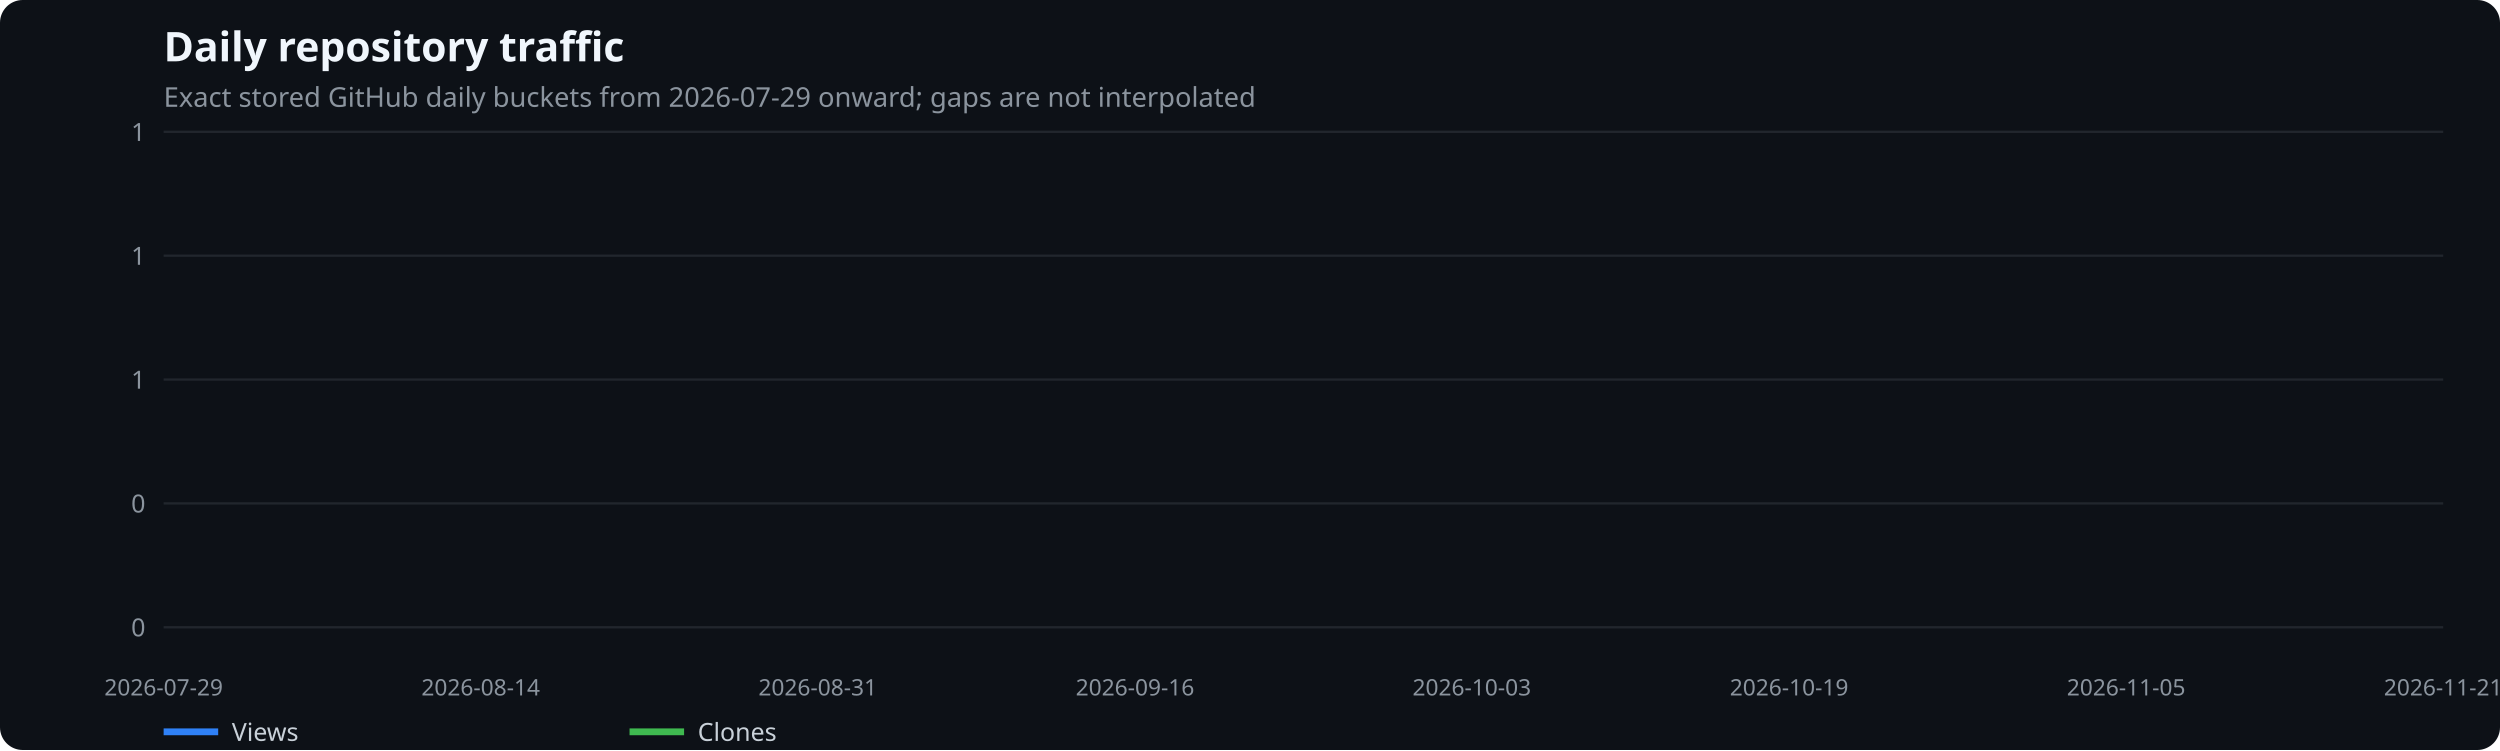
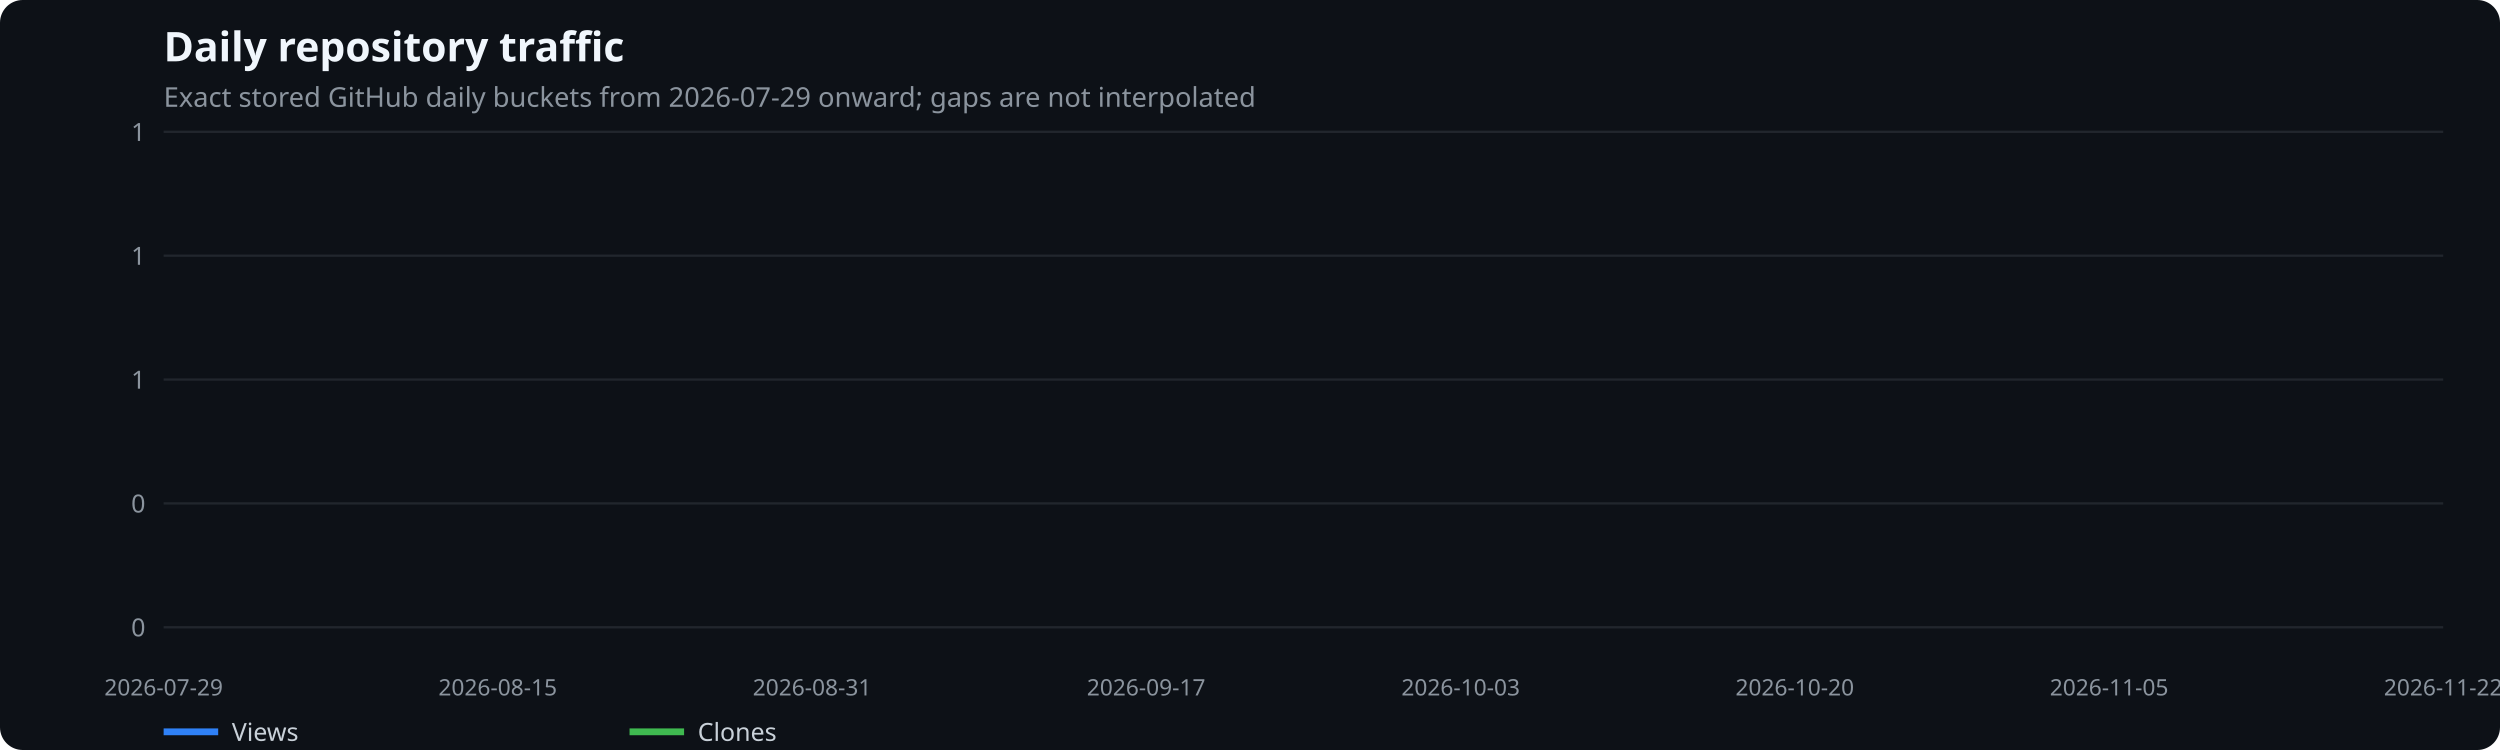
<svg xmlns="http://www.w3.org/2000/svg" width="1100" height="330" viewBox="0 0 1100 330" role="img" aria-label="Daily repository traffic">
  <rect width="100%" height="100%" fill="#0d1117" rx="10" />
  <text x="72" y="27" fill="#f0f6fc" font-family="system-ui,sans-serif" font-size="18" font-weight="600">Daily repository traffic</text>
  <text x="72" y="47" fill="#8b949e" font-family="system-ui,sans-serif" font-size="12">Exact stored GitHub daily buckets from 2026-07-29 onward; gaps are not interpolated</text>
  <line x1="72" x2="1075" y1="276.0" y2="276.0" stroke="#21262d" />
  <text x="64" y="280.0" text-anchor="end" fill="#8b949e" font-family="system-ui,sans-serif" font-size="11">0</text>
  <line x1="72" x2="1075" y1="221.5" y2="221.5" stroke="#21262d" />
  <text x="64" y="225.5" text-anchor="end" fill="#8b949e" font-family="system-ui,sans-serif" font-size="11">0</text>
  <line x1="72" x2="1075" y1="167.0" y2="167.0" stroke="#21262d" />
  <text x="64" y="171.0" text-anchor="end" fill="#8b949e" font-family="system-ui,sans-serif" font-size="11">1</text>
  <line x1="72" x2="1075" y1="112.5" y2="112.5" stroke="#21262d" />
  <text x="64" y="116.5" text-anchor="end" fill="#8b949e" font-family="system-ui,sans-serif" font-size="11">1</text>
  <line x1="72" x2="1075" y1="58.0" y2="58.0" stroke="#21262d" />
  <text x="64" y="62.0" text-anchor="end" fill="#8b949e" font-family="system-ui,sans-serif" font-size="11">1</text>
  <text x="72.0" y="306" text-anchor="middle" fill="#8b949e" font-family="system-ui,sans-serif" font-size="10">2026-07-29</text>
-   <text x="211.5" y="306" text-anchor="middle" fill="#8b949e" font-family="system-ui,sans-serif" font-size="10">2026-08-14</text>
-   <text x="359.8" y="306" text-anchor="middle" fill="#8b949e" font-family="system-ui,sans-serif" font-size="10">2026-08-31</text>
-   <text x="499.4" y="306" text-anchor="middle" fill="#8b949e" font-family="system-ui,sans-serif" font-size="10">2026-09-16</text>
-   <text x="647.6" y="306" text-anchor="middle" fill="#8b949e" font-family="system-ui,sans-serif" font-size="10">2026-10-03</text>
-   <text x="787.2" y="306" text-anchor="middle" fill="#8b949e" font-family="system-ui,sans-serif" font-size="10">2026-10-19</text>
-   <text x="935.5" y="306" text-anchor="middle" fill="#8b949e" font-family="system-ui,sans-serif" font-size="10">2026-11-05</text>
-   <text x="1075.0" y="306" text-anchor="middle" fill="#8b949e" font-family="system-ui,sans-serif" font-size="10">2026-11-21</text>
+   <text x="219.0" y="306" text-anchor="middle" fill="#8b949e" font-family="system-ui,sans-serif" font-size="10">2026-08-15</text>
+   <text x="357.3" y="306" text-anchor="middle" fill="#8b949e" font-family="system-ui,sans-serif" font-size="10">2026-08-31</text>
+   <text x="504.3" y="306" text-anchor="middle" fill="#8b949e" font-family="system-ui,sans-serif" font-size="10">2026-09-17</text>
+   <text x="642.7" y="306" text-anchor="middle" fill="#8b949e" font-family="system-ui,sans-serif" font-size="10">2026-10-03</text>
+   <text x="789.7" y="306" text-anchor="middle" fill="#8b949e" font-family="system-ui,sans-serif" font-size="10">2026-10-20</text>
+   <text x="928.0" y="306" text-anchor="middle" fill="#8b949e" font-family="system-ui,sans-serif" font-size="10">2026-11-05</text>
+   <text x="1075.0" y="306" text-anchor="middle" fill="#8b949e" font-family="system-ui,sans-serif" font-size="10">2026-11-22</text>
  <line x1="72" x2="96" y1="322" y2="322" stroke="#2f81f7" stroke-width="3" />
  <text x="102" y="326" fill="#c9d1d9" font-family="system-ui,sans-serif" font-size="11">Views</text>
  <line x1="277" x2="301" y1="322" y2="322" stroke="#3fb950" stroke-width="3" />
  <text x="307" y="326" fill="#c9d1d9" font-family="system-ui,sans-serif" font-size="11">Clones</text>
</svg>
